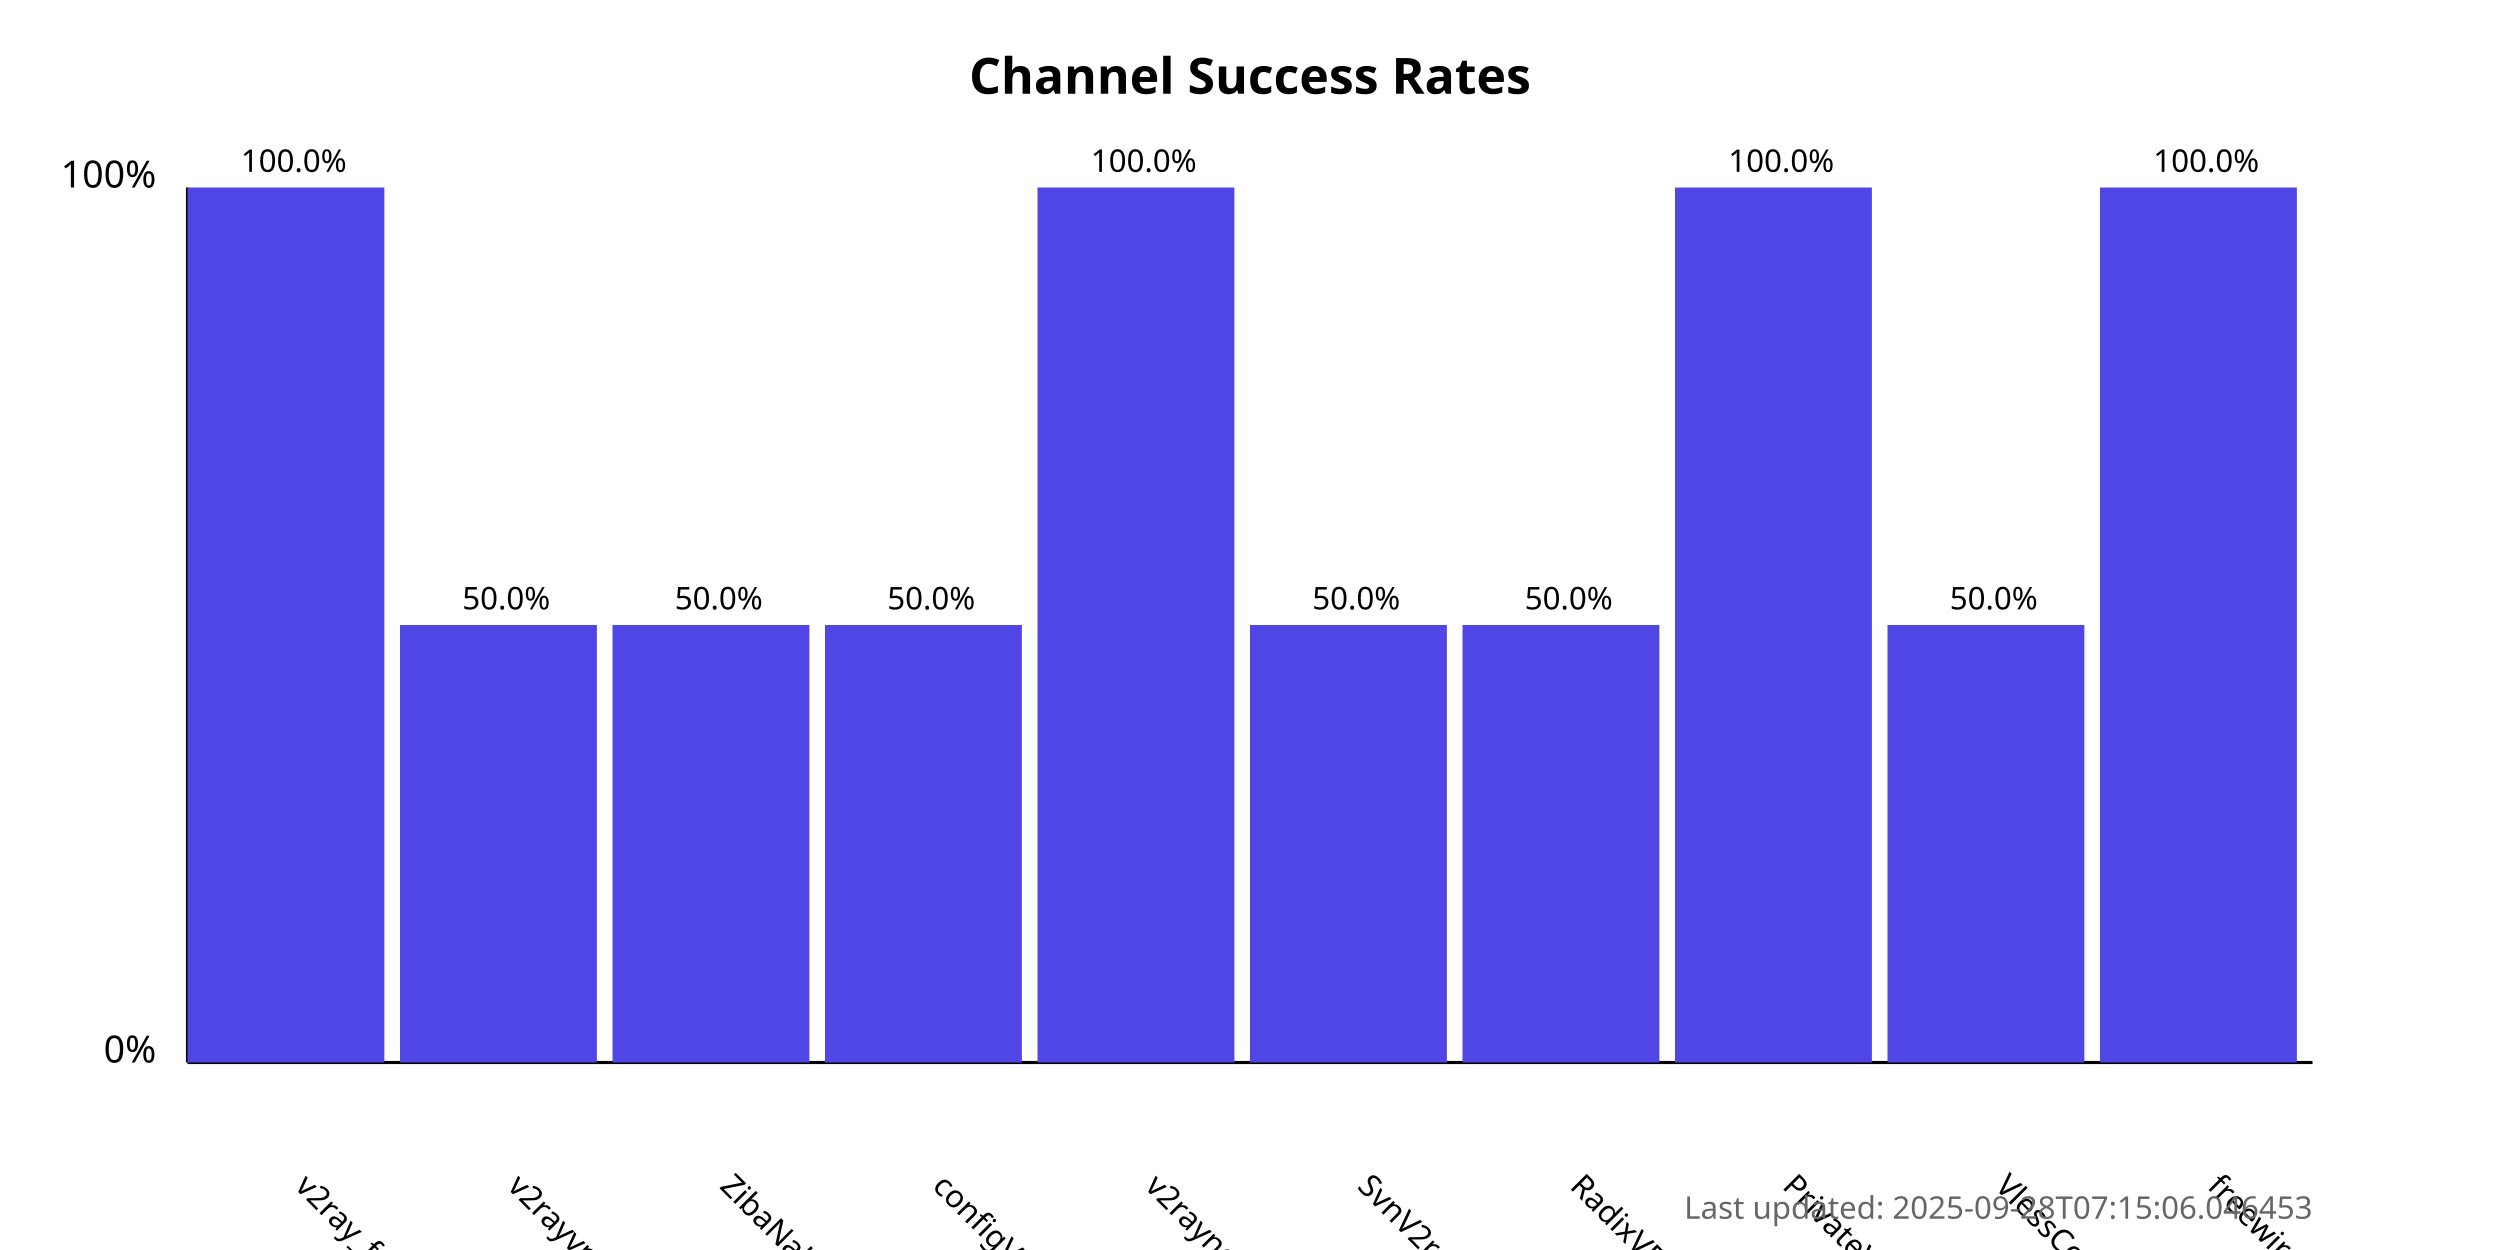
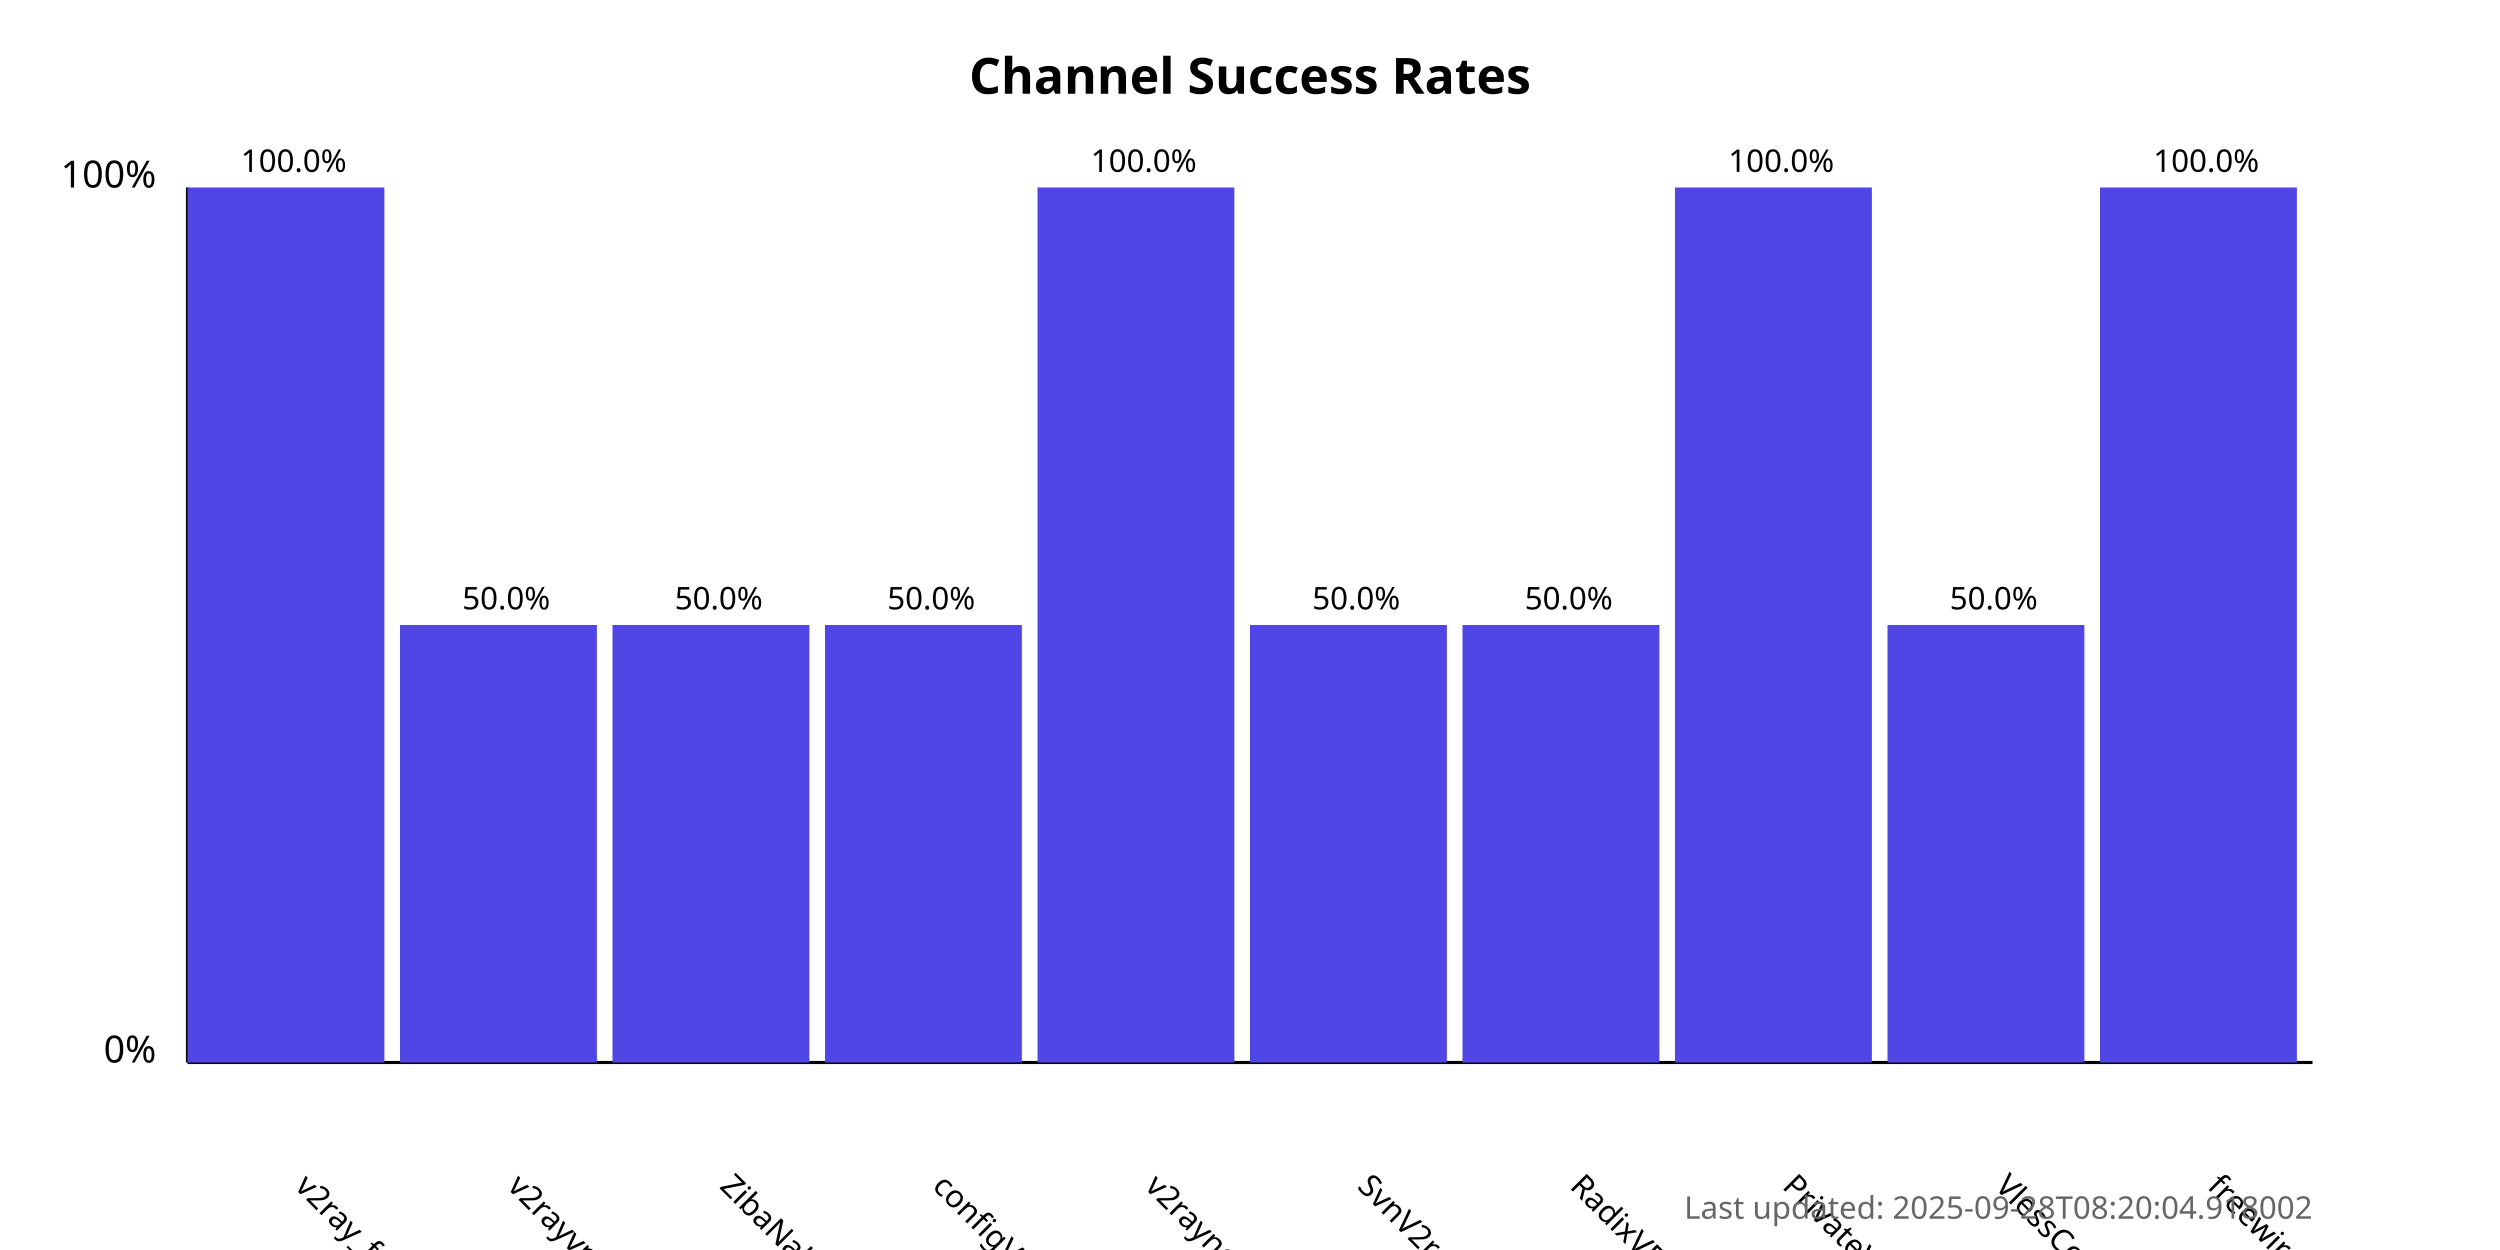
<svg xmlns="http://www.w3.org/2000/svg" width="800" height="400">
  <style>
            .chart-title { font: bold 16px sans-serif; }
            .axis-label { font: 12px sans-serif; }
            .tick-label { font: 10px sans-serif; }
            .bar { fill: #4f46e5; }
            .bar:hover { fill: #6366f1; }
            .timestamp { font: 10px sans-serif; fill: #666; }
        </style>
  <text x="400.0" y="30" text-anchor="middle" class="chart-title">
            Channel Success Rates
        </text>
  <line x1="60" y1="340" x2="60" y2="60" stroke="black" stroke-width="1" />
  <line x1="60" y1="340" x2="740" y2="340" stroke="black" stroke-width="1" />
  <text x="50" y="340" text-anchor="end" class="axis-label">0%</text>
  <text x="50" y="60" text-anchor="end" class="axis-label">100%</text>
  <g>
    <rect x="60" y="60.0" width="63.0" height="280.0" class="bar" />
    <text x="94.0" y="380" transform="rotate(45, 94.0, 380)" text-anchor="start" class="tick-label">
                v2ray_free_conf
            </text>
    <text x="94.0" y="55.0" text-anchor="middle" class="tick-label">
                100.0%
            </text>
  </g>
  <g>
    <rect x="128.0" y="200.0" width="63.0" height="140.0" class="bar" />
    <text x="162.0" y="380" transform="rotate(45, 162.0, 380)" text-anchor="start" class="tick-label">
                v2rayvpno
            </text>
    <text x="162.0" y="195.0" text-anchor="middle" class="tick-label">
                50.0%
            </text>
  </g>
  <g>
    <rect x="196.0" y="200.0" width="63.0" height="140.0" class="bar" />
    <text x="230.0" y="380" transform="rotate(45, 230.0, 380)" text-anchor="start" class="tick-label">
                ZibaNabz
            </text>
    <text x="230.0" y="195.0" text-anchor="middle" class="tick-label">
                50.0%
            </text>
  </g>
  <g>
    <rect x="264.0" y="200.0" width="63.0" height="140.0" class="bar" />
    <text x="298.0" y="380" transform="rotate(45, 298.0, 380)" text-anchor="start" class="tick-label">
                configV2rayForFree
            </text>
    <text x="298.0" y="195.0" text-anchor="middle" class="tick-label">
                50.0%
            </text>
  </g>
  <g>
    <rect x="332.0" y="60.0" width="63.0" height="280.0" class="bar" />
    <text x="366.0" y="380" transform="rotate(45, 366.0, 380)" text-anchor="start" class="tick-label">
                v2rayngvpn
            </text>
    <text x="366.0" y="55.0" text-anchor="middle" class="tick-label">
                100.0%
            </text>
  </g>
  <g>
    <rect x="400.0" y="200.0" width="63.0" height="140.0" class="bar" />
    <text x="434.0" y="380" transform="rotate(45, 434.0, 380)" text-anchor="start" class="tick-label">
                SvnV2ray
            </text>
    <text x="434.0" y="195.0" text-anchor="middle" class="tick-label">
                50.0%
            </text>
  </g>
  <g>
    <rect x="468.0" y="200.0" width="63.0" height="140.0" class="bar" />
    <text x="502.0" y="380" transform="rotate(45, 502.0, 380)" text-anchor="start" class="tick-label">
                RadixVPN
            </text>
    <text x="502.0" y="195.0" text-anchor="middle" class="tick-label">
                50.0%
            </text>
  </g>
  <g>
    <rect x="536.0" y="60.0" width="63.0" height="280.0" class="bar" />
    <text x="570.0" y="380" transform="rotate(45, 570.0, 380)" text-anchor="start" class="tick-label">
                PrivateVPNs
            </text>
    <text x="570.0" y="55.0" text-anchor="middle" class="tick-label">
                100.0%
            </text>
  </g>
  <g>
    <rect x="604.0" y="200.0" width="63.0" height="140.0" class="bar" />
    <text x="638.0" y="380" transform="rotate(45, 638.0, 380)" text-anchor="start" class="tick-label">
                VlessConfig
            </text>
    <text x="638.0" y="195.0" text-anchor="middle" class="tick-label">
                50.0%
            </text>
  </g>
  <g>
    <rect x="672.0" y="60.0" width="63.0" height="280.0" class="bar" />
    <text x="706.0" y="380" transform="rotate(45, 706.0, 380)" text-anchor="start" class="tick-label">
                freewireguard
            </text>
    <text x="706.0" y="55.0" text-anchor="middle" class="tick-label">
                100.0%
            </text>
  </g>
  <text x="740" y="390" text-anchor="end" class="timestamp">
-             Last updated: 2025-09-28T07:15:06.046453
+             Last updated: 2025-09-28T08:20:04.918002
        </text>
</svg>
